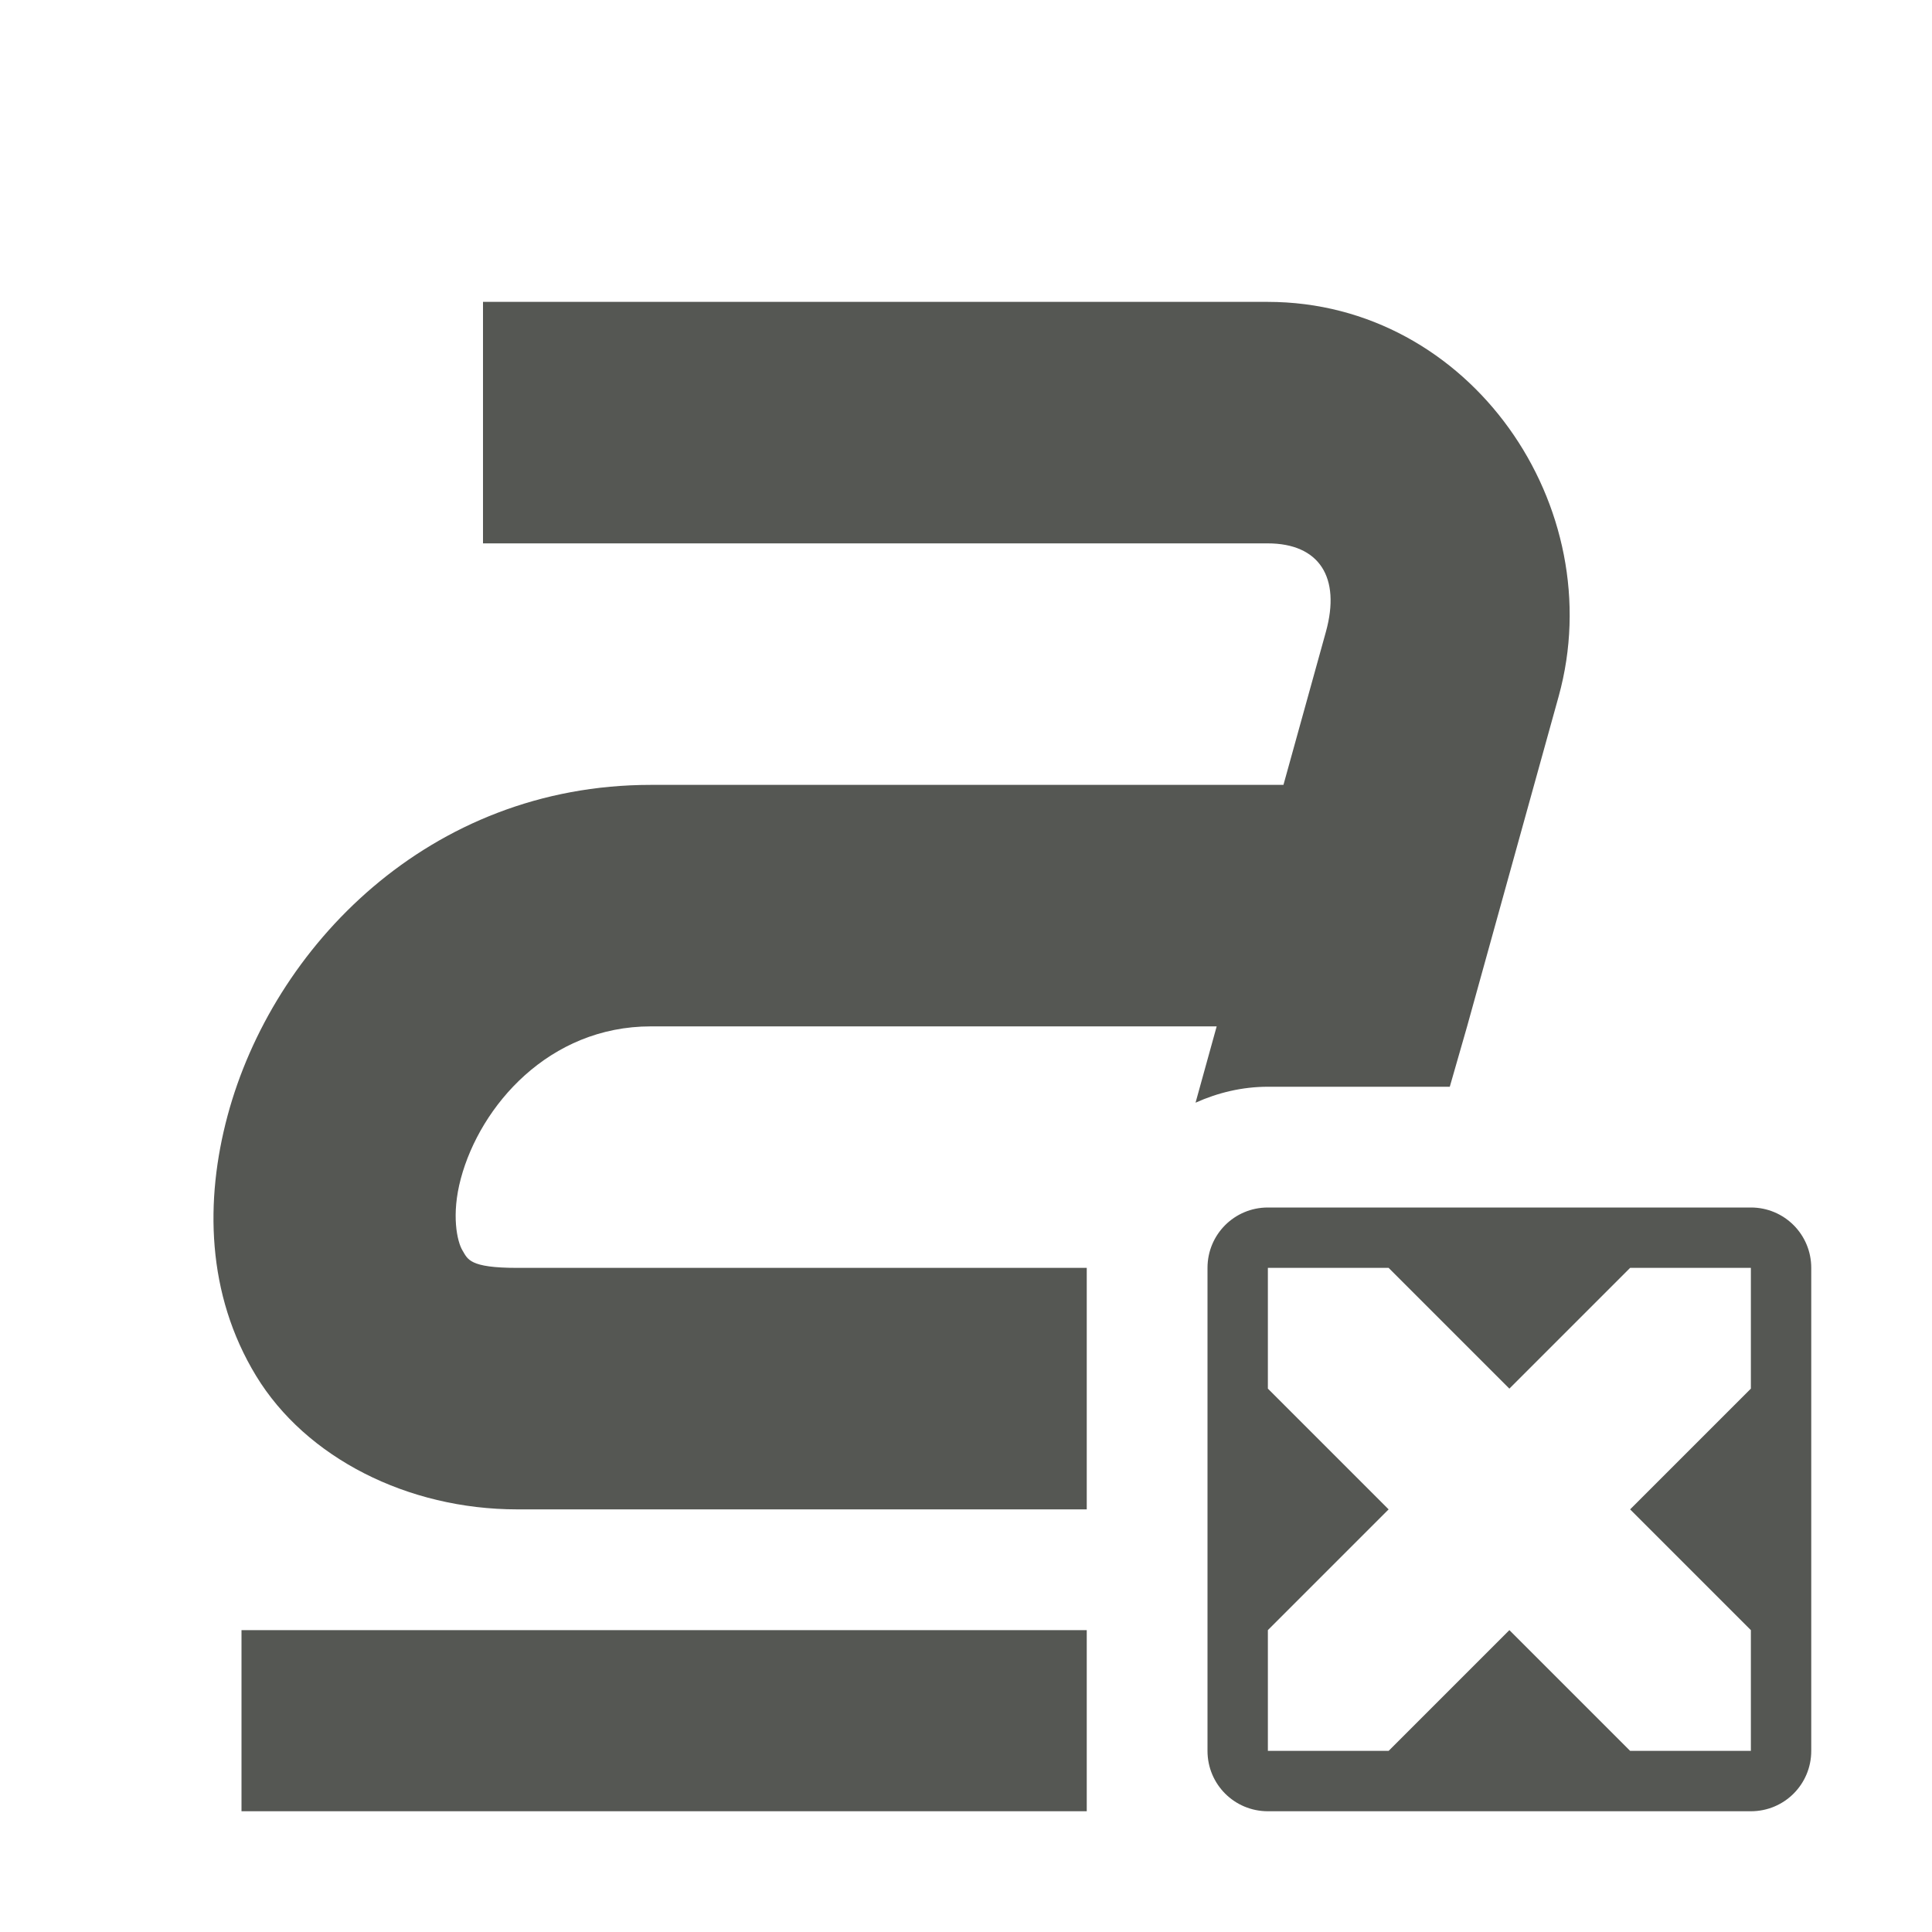
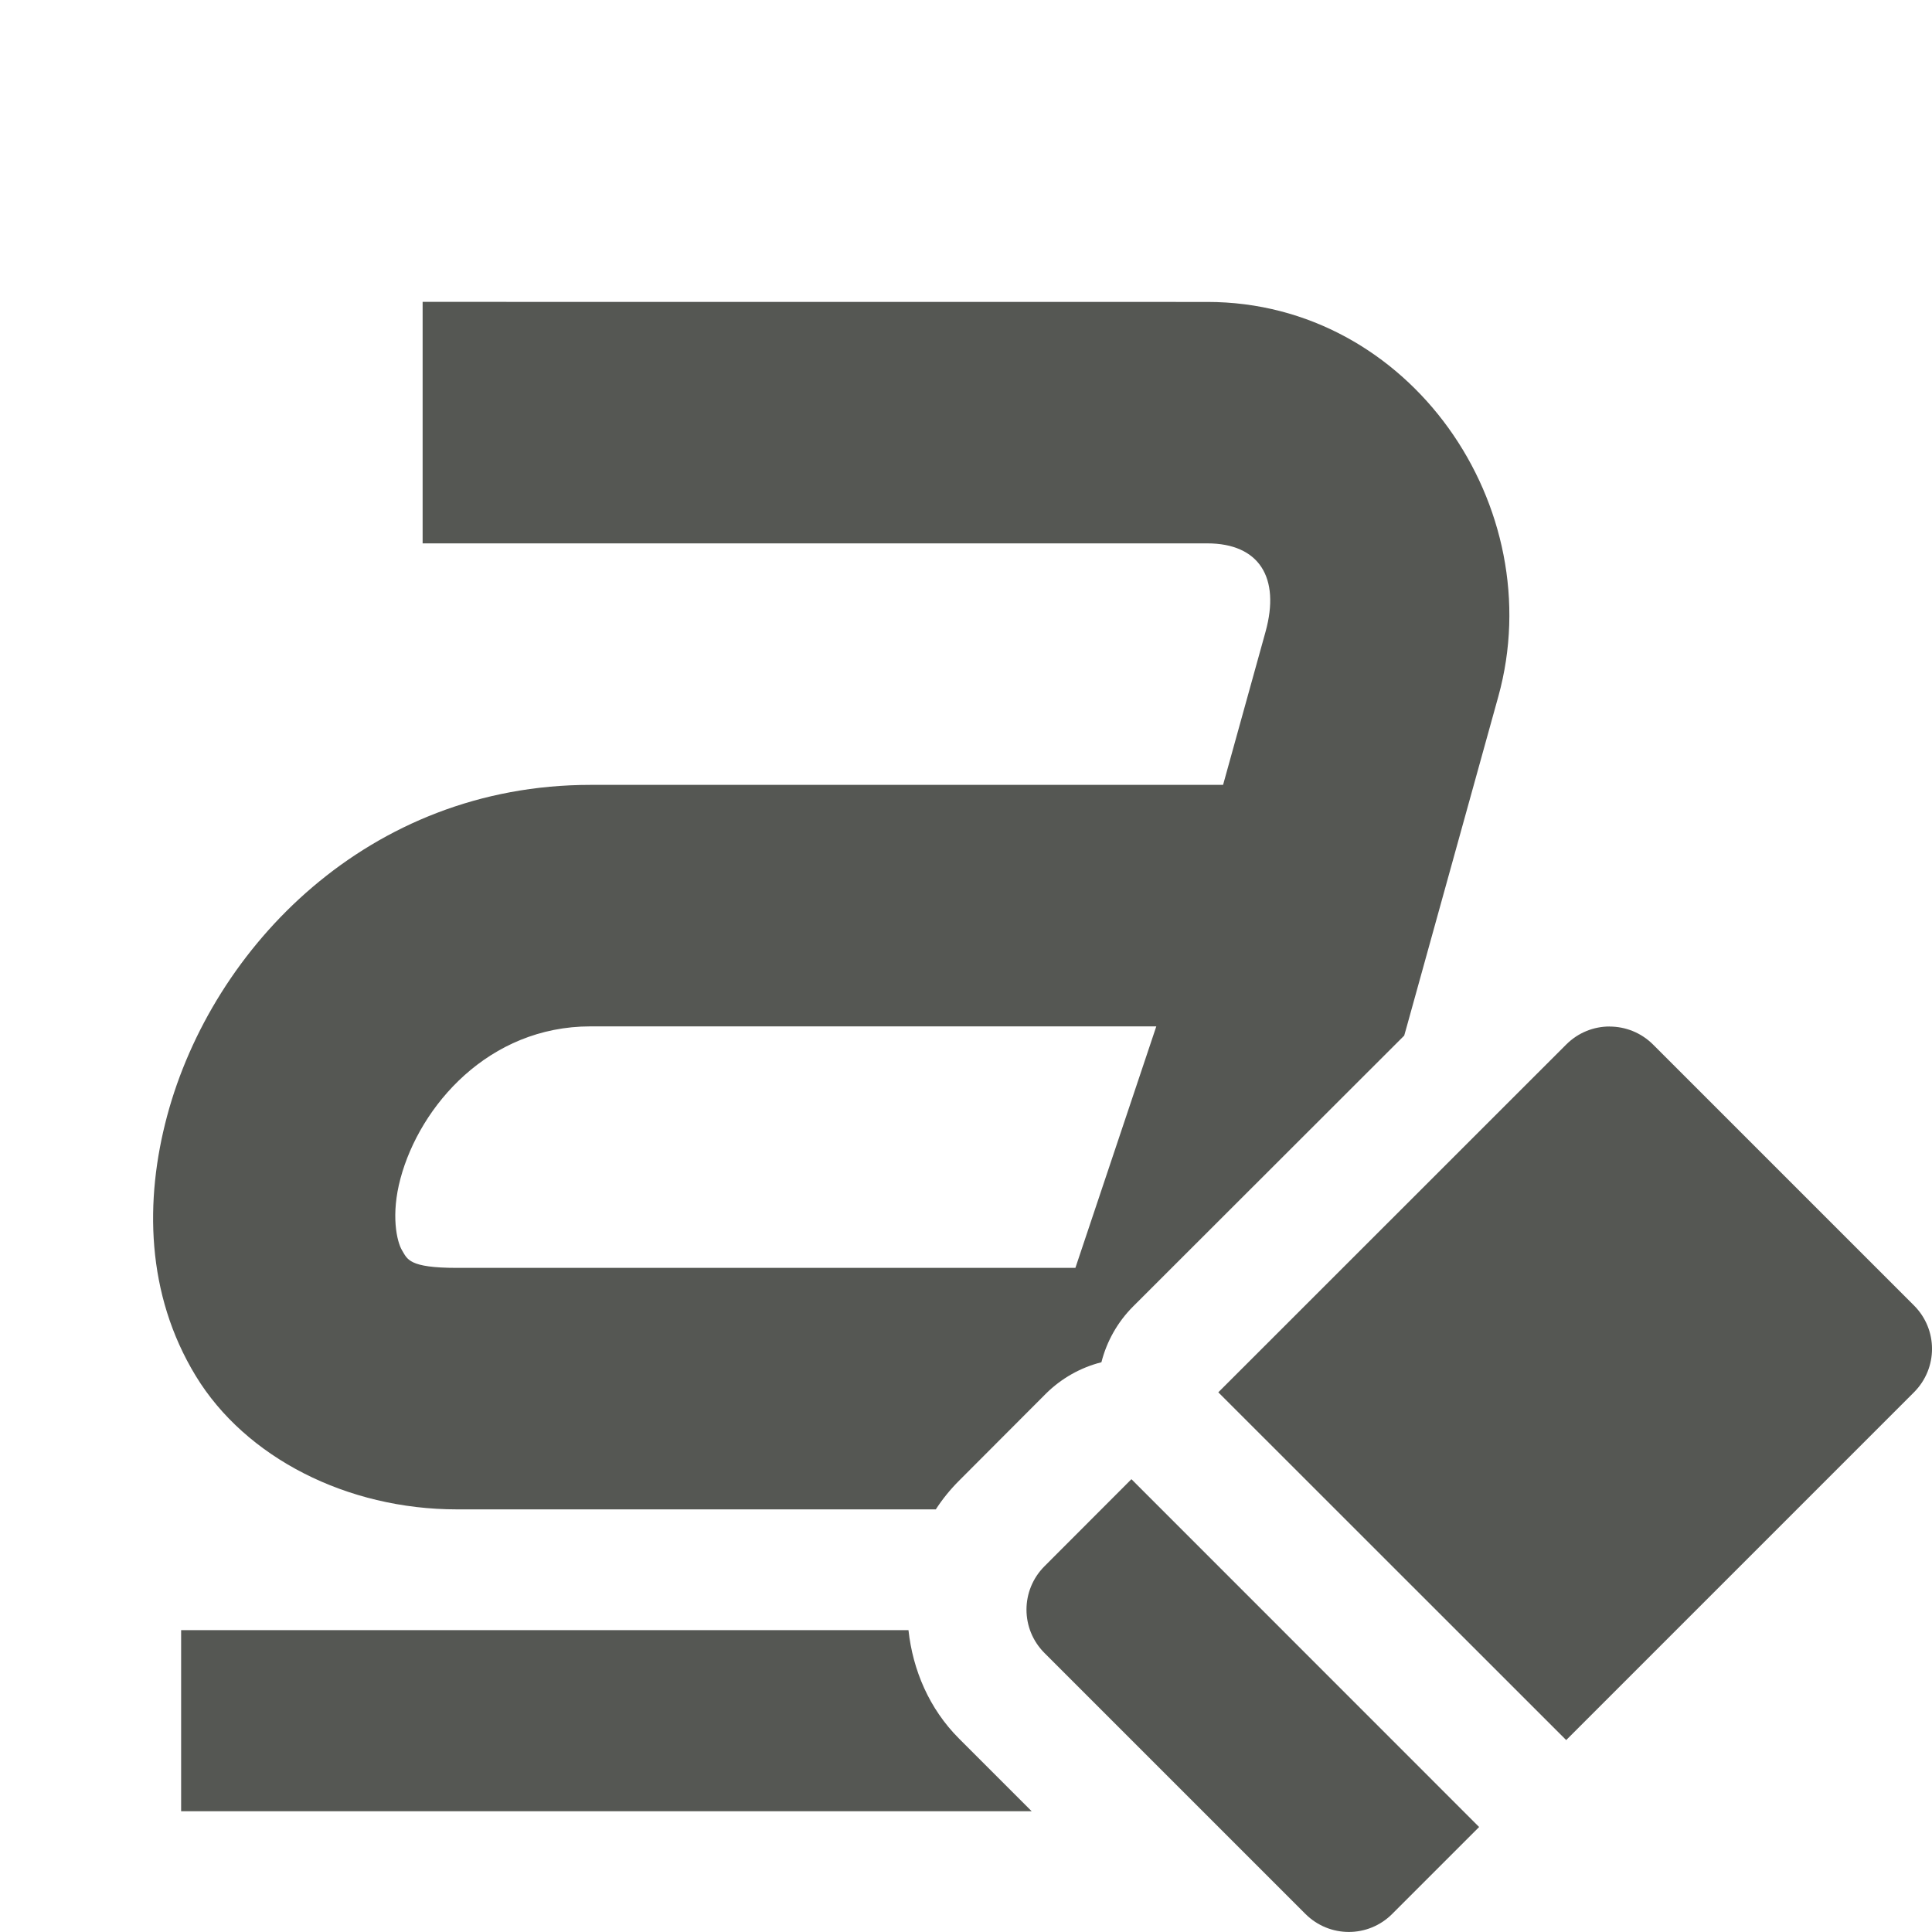
<svg xmlns="http://www.w3.org/2000/svg" viewBox="0 0 32 32">
-   <path d="m8 5v4h12.996c.856 0 1.215.562.965 1.465l-.703 2.535h-10.477c-3.677 0-6.262 2.685-7.012 5.48-.375 1.398-.352 2.954.473 4.309.824 1.355 2.508 2.211 4.324 2.211h9.434v-4h-9.434c-.796 0-.818-.144-.906-.289-.088-.145-.189-.589-.027-1.191.323-1.205 1.459-2.52 3.148-2.52h9.371l-.35 1.264c.369-.166.774-.264 1.197-.264h3.014l.287-1 1.516-5.465c.869-3.138-1.46-6.535-4.82-6.535zm13 15c-.554 0-1 .446-1 1v8c0 .554.446 1 1 1h8c.554 0 1-.446 1-1v-8c0-.554-.446-1-1-1zm0 1h2l2 2 2-2h2v2l-2 2 2 2v2h-2l-2-2-2 2h-2v-2l2-2-2-2zm-17 6v3h14v-3z" fill="#555753" />
+   <path d="m7 5v4h12.996c.856 0 1.215.562.965 1.465l-.703 2.535h-10.477c-3.677 0-6.262 2.685-7.012 5.48-.375 1.398-.352 2.954.473 4.309.824 1.355 2.508 2.211 4.324 2.211h7.934c.109-.169.238-.328.385-.475l1.438-1.441a2.004 2.004 0 0 1 .92-.521 2.004 2.004 0 0 1 .521-.92l4.494-4.49.043-.152 1.516-5.465c.869-3.138-1.46-6.535-4.82-6.535zm2.781 12h9.371l-1.34 4h-10.246c-.796 0-.818-.144-.906-.289-.088-.145-.189-.589-.027-1.191.323-1.205 1.459-2.52 3.148-2.52zm16.879.002c-.26 0-.519.099-.719.299l-5.762 5.76 5.762 5.76 5.76-5.76c.399-.399.399-1.041 0-1.439l-4.32-4.32c-.199-.199-.46-.299-.721-.299zm-7.92 7.498-1.439 1.441c-.399.399-.399 1.041 0 1.439l4.32 4.32c.399.399 1.041.399 1.439 0l1.439-1.439zm-15.74 2.5v3h14.088l-1.203-1.203c-.495-.495-.766-1.136-.838-1.797z" fill="#555753" stroke-width="1.018" />
</svg>
